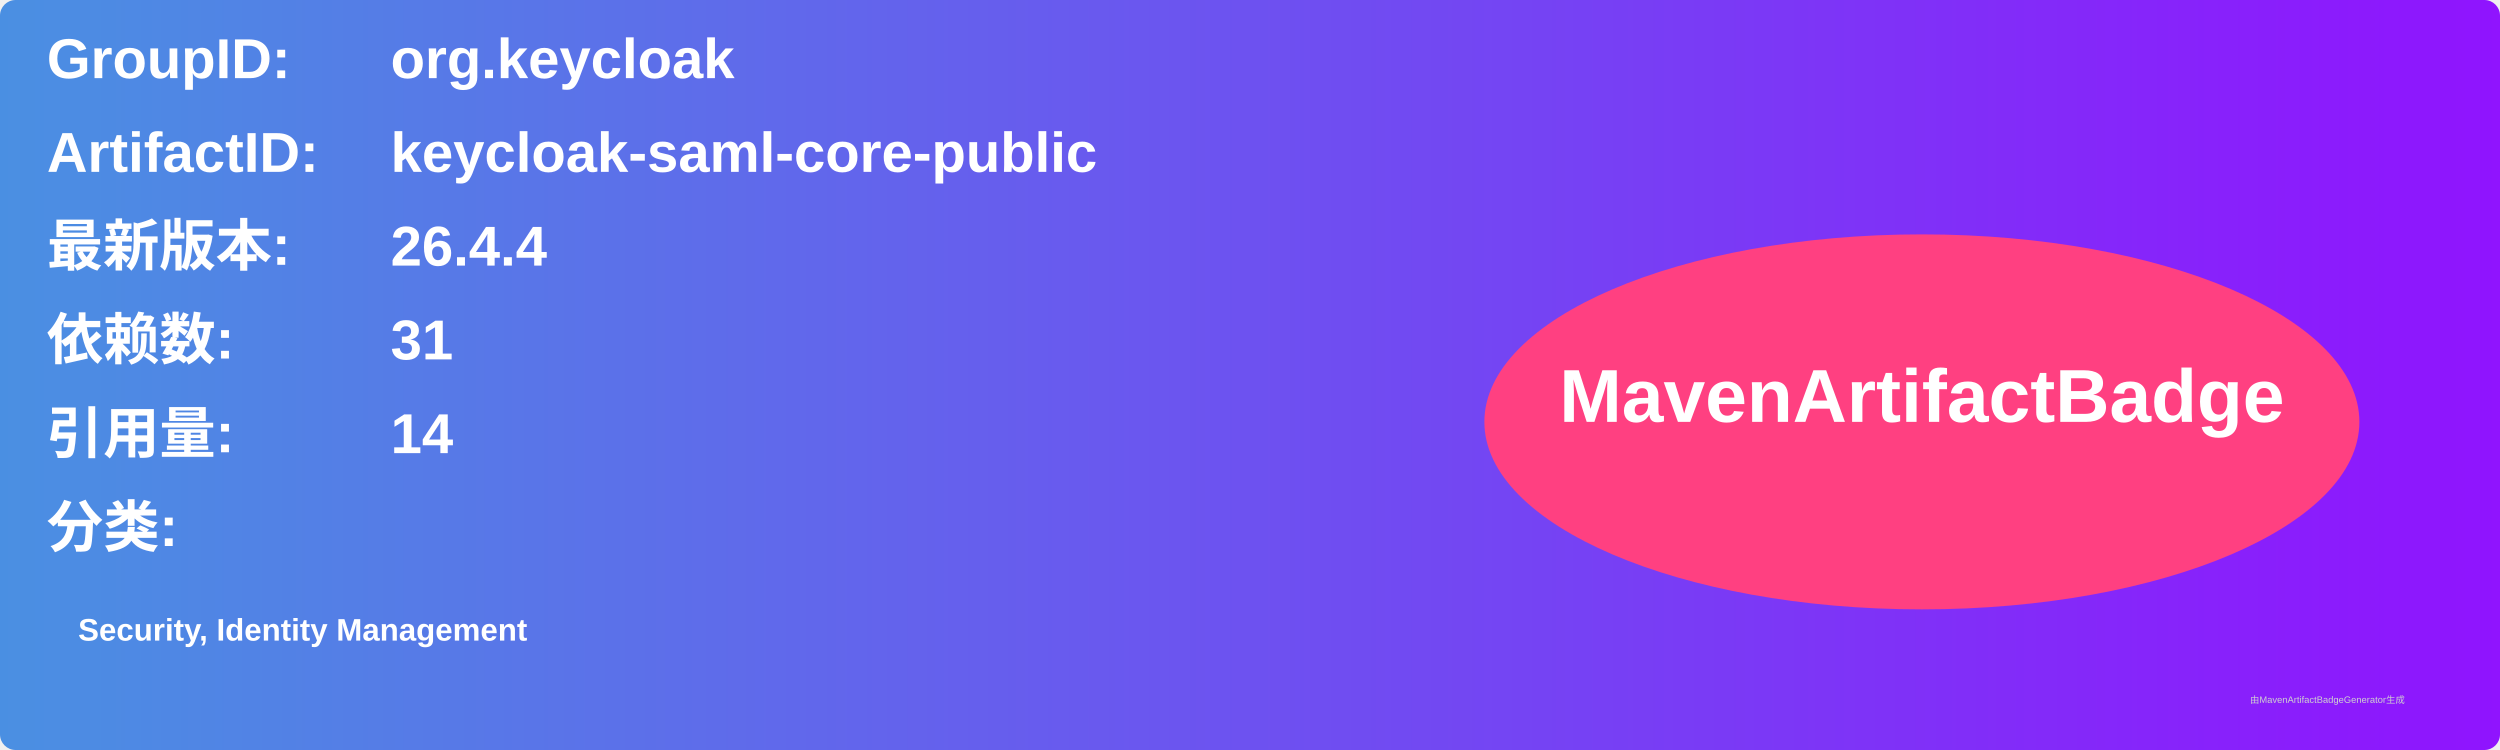
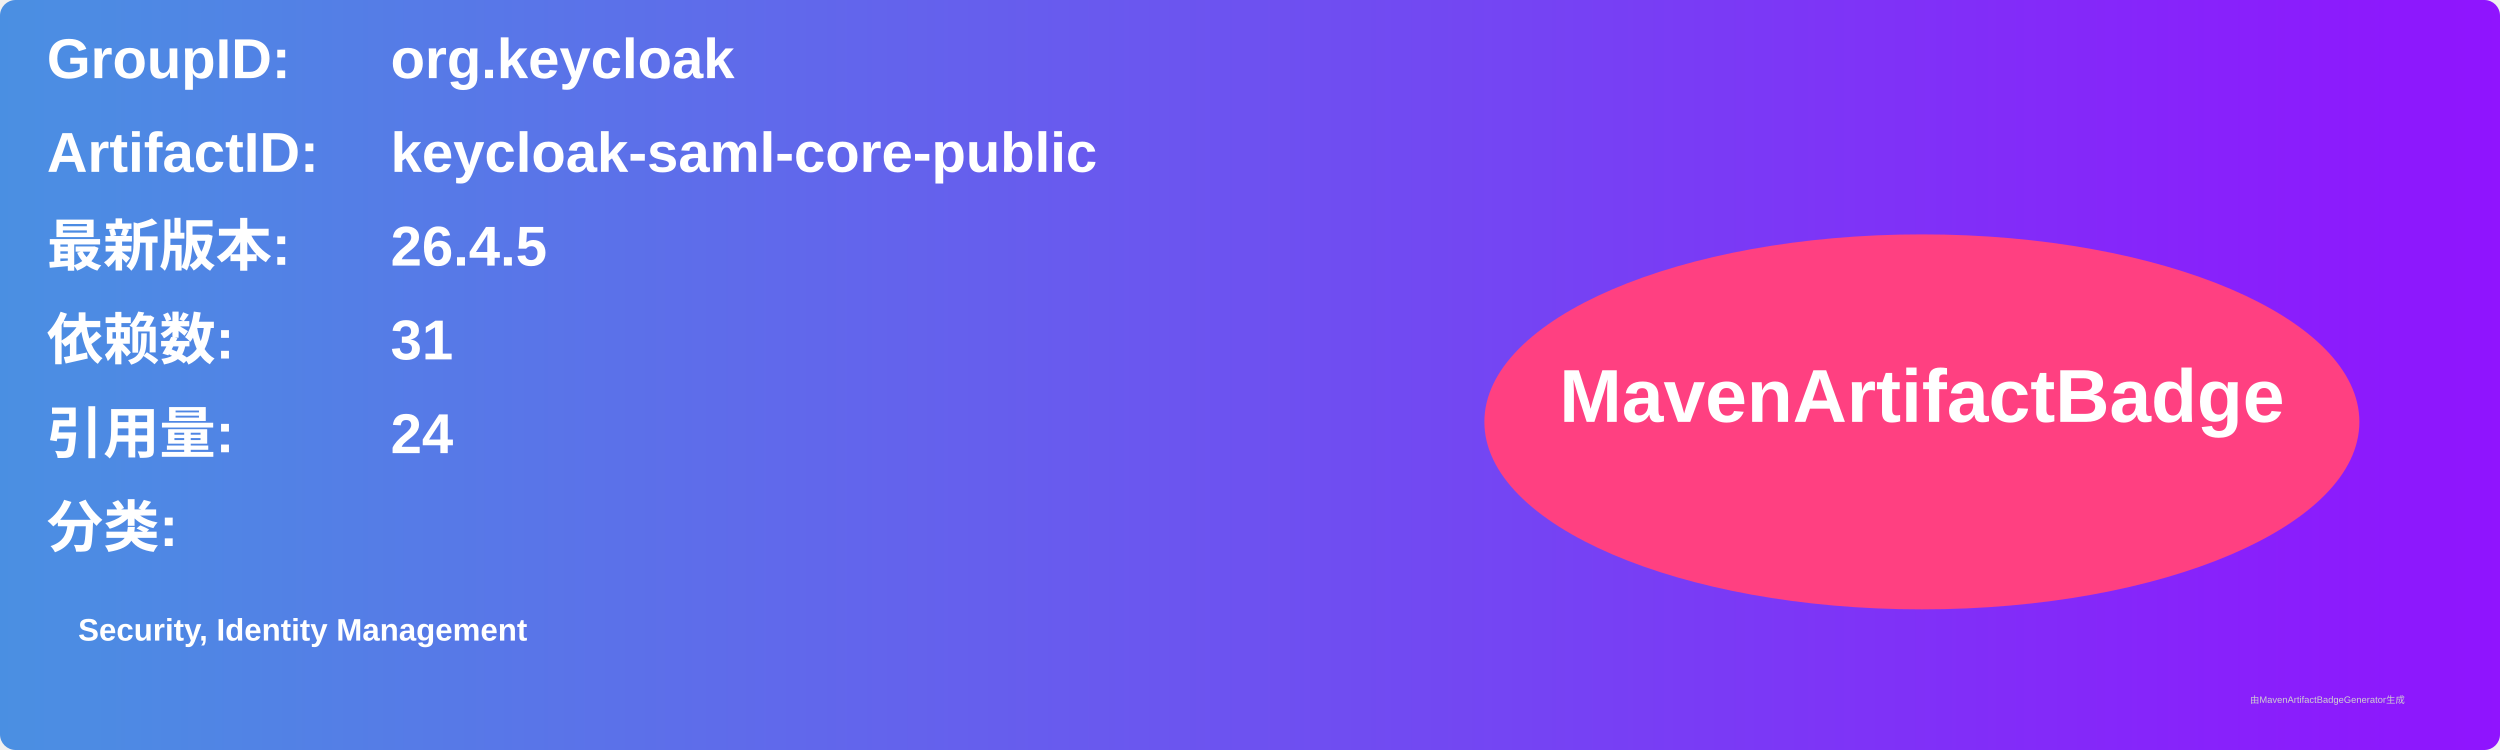
<svg xmlns="http://www.w3.org/2000/svg" width="800" height="240" viewBox="0 0 800 240">
  <linearGradient id="grad" x1="0%" y1="0%" x2="100%" y2="0%">
    <stop offset="0%" stop-color="#4a90e2" />
    <stop offset="100%" stop-color="#9013fe" />
  </linearGradient>
  <rect width="100%" height="100%" rx="5" ry="5" fill="url(#grad)" />
  <g transform="translate(15, 15)">
    <text x="0" y="10" font-family="Arial" font-size="18" fill="white" font-weight="bold" width="260">GroupID:</text>
    <text x="110" y="10" font-family="Arial" font-size="18" fill="white" font-weight="bold" width="460">org.keycloak</text>
    <text x="0" y="40" font-family="Arial" font-size="18" fill="white" font-weight="bold" width="260">ArtifactID:</text>
    <text x="110" y="40" font-family="Arial" font-size="18" fill="white" font-weight="bold" width="460">keycloak-saml-core-public</text>
    <text x="0" y="70" font-family="Arial" font-size="18" fill="white" font-weight="bold">最新版本:</text>
    <text x="110" y="70" font-family="Arial" font-size="18" fill="white" font-weight="bold">
-       <tspan font-weight="bold">26.4.4</tspan>
+       <tspan font-weight="bold">26.4.5</tspan>
    </text>
    <text x="0" y="100" font-family="Arial" font-size="18" fill="white" font-weight="bold">依赖数: </text>
    <text x="110" y="100" font-family="Arial" font-size="18" fill="white">
      <tspan font-weight="bold">31</tspan>
    </text>
    <text x="0" y="130" font-family="Arial" font-size="18" fill="white" font-weight="bold">引用量: </text>
    <text x="110" y="130" font-family="Arial" font-size="18" fill="white">
-       <tspan font-weight="bold">14</tspan>
+       <tspan font-weight="bold">24</tspan>
    </text>
    <text x="0" y="160" font-family="Arial" font-size="18" fill="white" font-weight="bold">分类:</text>
    <text x="10" y="190" font-family="Arial" font-size="10" fill="white">
      <tspan font-weight="bold">Security, Identity Management</tspan>
    </text>
    <ellipse cx="600" cy="120" rx="140" ry="60" fill="#ff4081" />
    <text x="600" y="120" text-anchor="middle" font-family="Arial" font-size="24" fill="white" font-weight="bold">MavenArtifactBadge</text>
  </g>
  <text x="720" y="225" font-family="Arial" font-size="3" fill="#d0d0d0">由MavenArtifactBadgeGenerator生成</text>
</svg>
